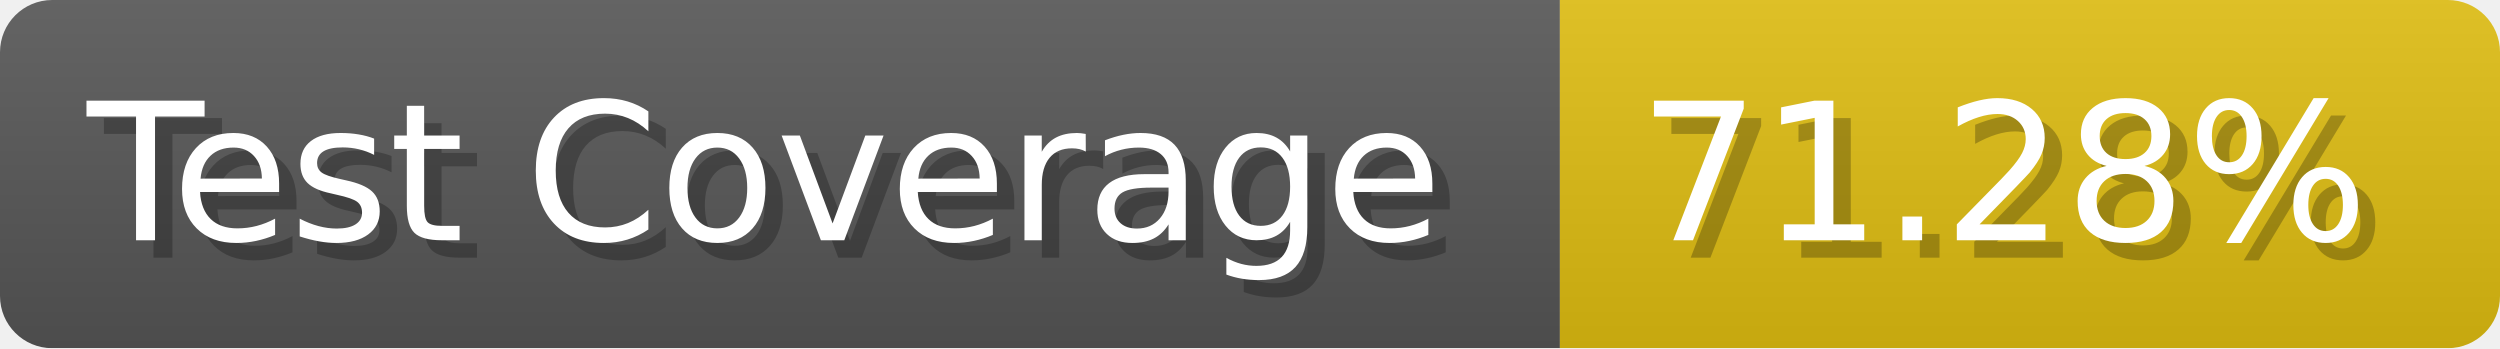
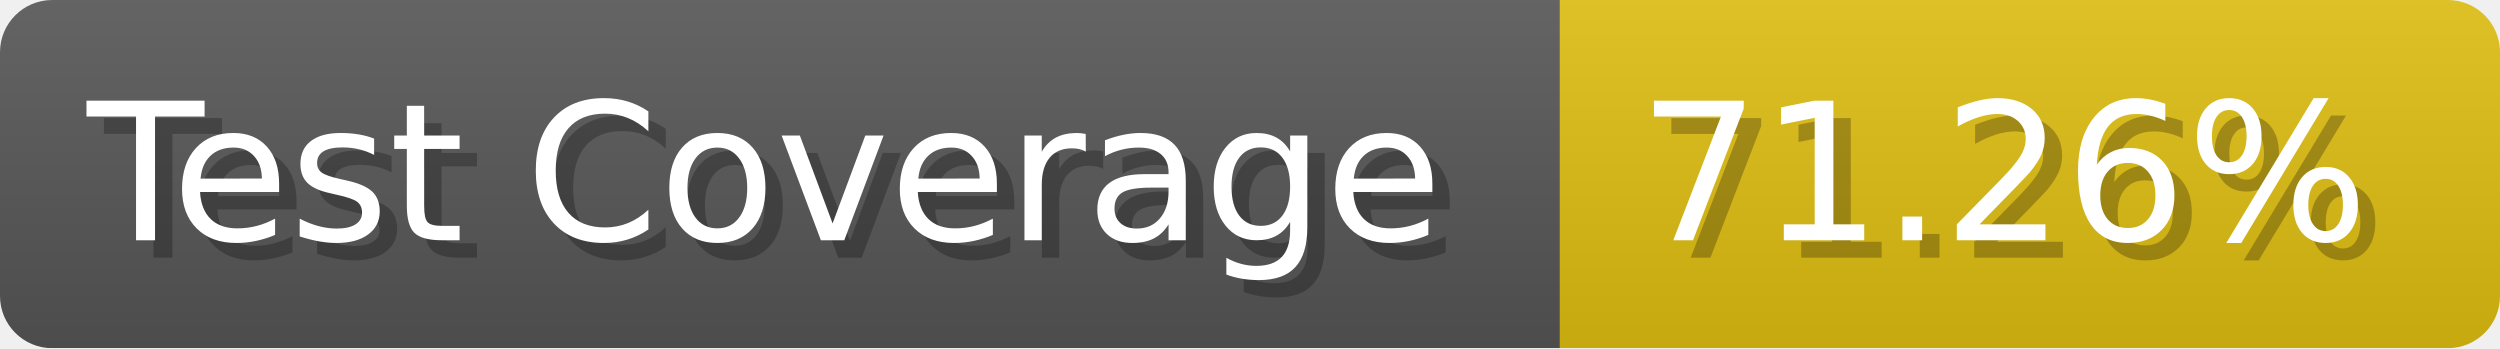
- <svg xmlns="http://www.w3.org/2000/svg" width="143.6" height="20" viewBox="0 0 1436 200" role="img" aria-label="Test Coverage: 71.28%">
+ <svg xmlns="http://www.w3.org/2000/svg" width="143.6" height="20" viewBox="0 0 1436 200" role="img" aria-label="Test Coverage: 71.26%">
  <linearGradient id="a" x2="0" y2="100%">
    <stop offset="0" stop-opacity=".1" stop-color="#EEE" />
    <stop offset="1" stop-opacity=".1" />
  </linearGradient>
  <mask id="m">
    <rect width="1436" height="200" rx="30" fill="#FFF" />
  </mask>
  <g mask="url(#m)">
    <rect width="896" height="200" fill="#555" />
    <rect width="540" height="200" fill="#DB1" x="896" />
    <rect width="1436" height="200" fill="url(#a)" />
  </g>
  <g aria-hidden="true" fill="#fff" text-anchor="start" font-family="Verdana,DejaVu Sans,sans-serif" font-size="110">
    <text x="60" y="148" textLength="796" fill="#000" opacity="0.25">Test Coverage</text>
    <text x="50" y="138" textLength="796">Test Coverage</text>
-     <text x="951" y="148" textLength="440" fill="#000" opacity="0.25">71.28%</text>
-     <text x="941" y="138" textLength="440">71.28%</text>
+     <text x="951" y="148" textLength="440" fill="#000" opacity="0.25">71.26%</text>
+     <text x="941" y="138" textLength="440">71.26%</text>
  </g>
</svg>
